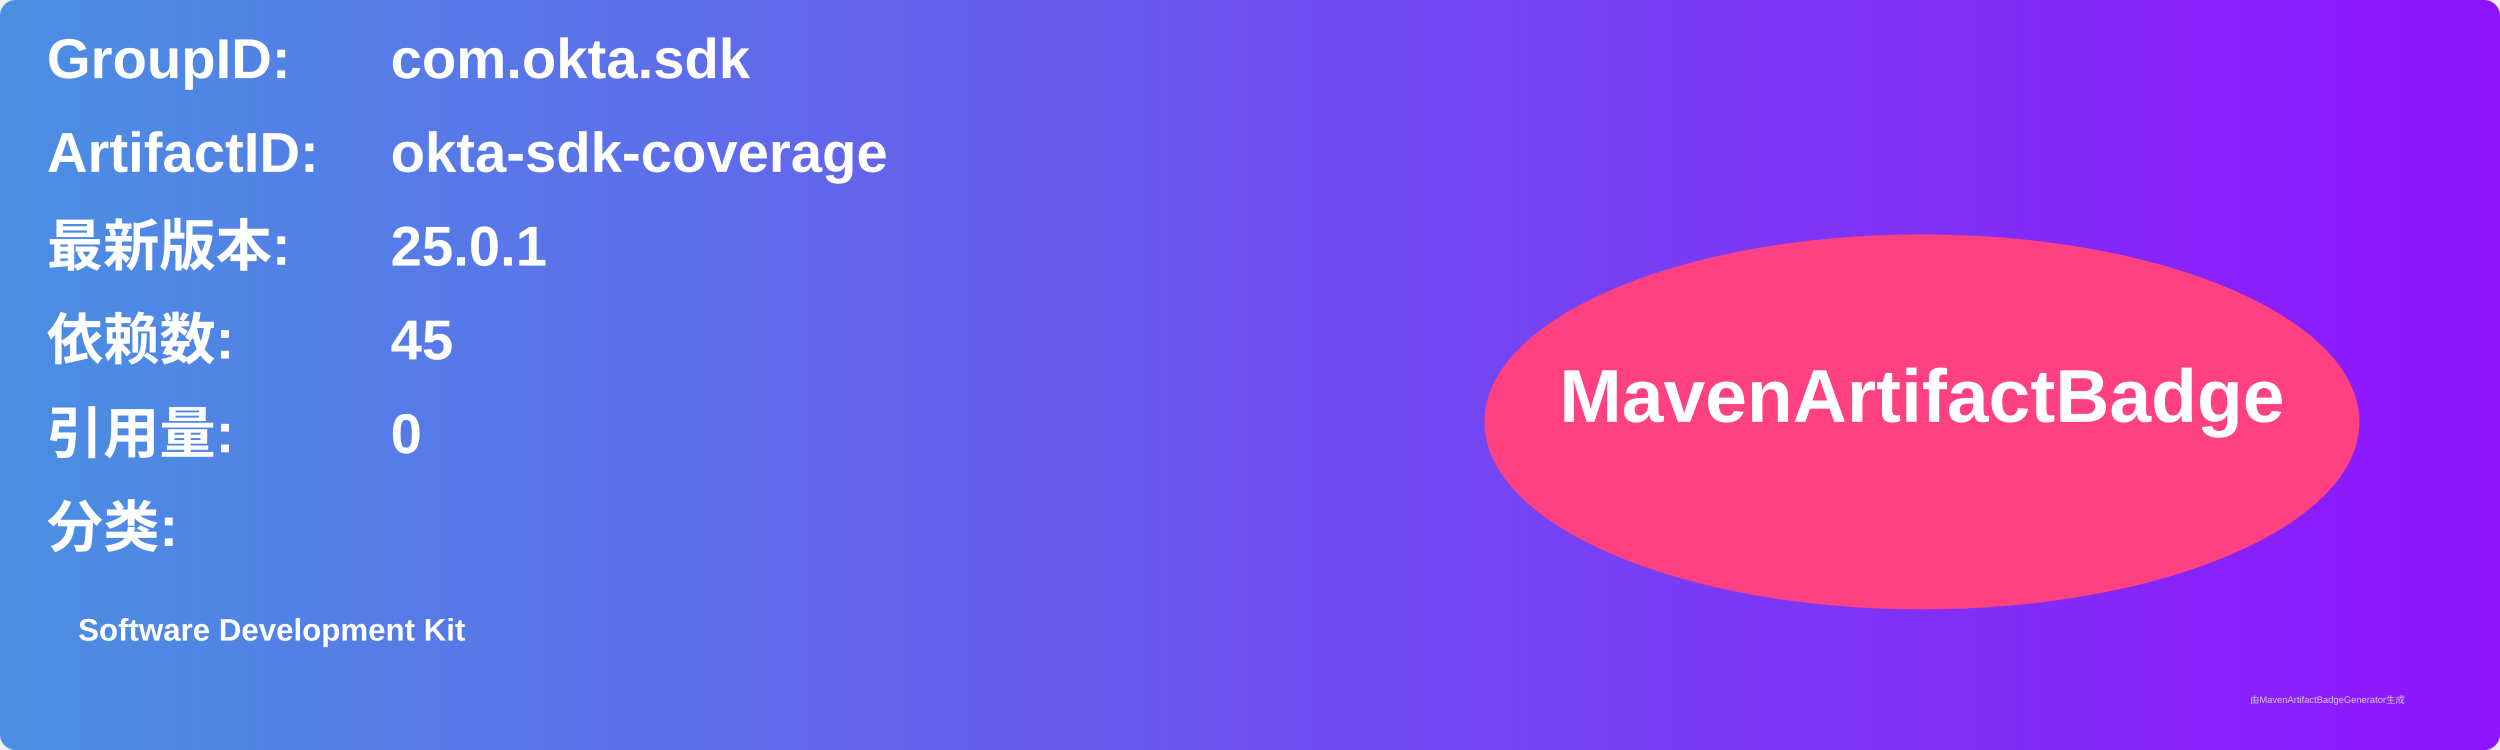
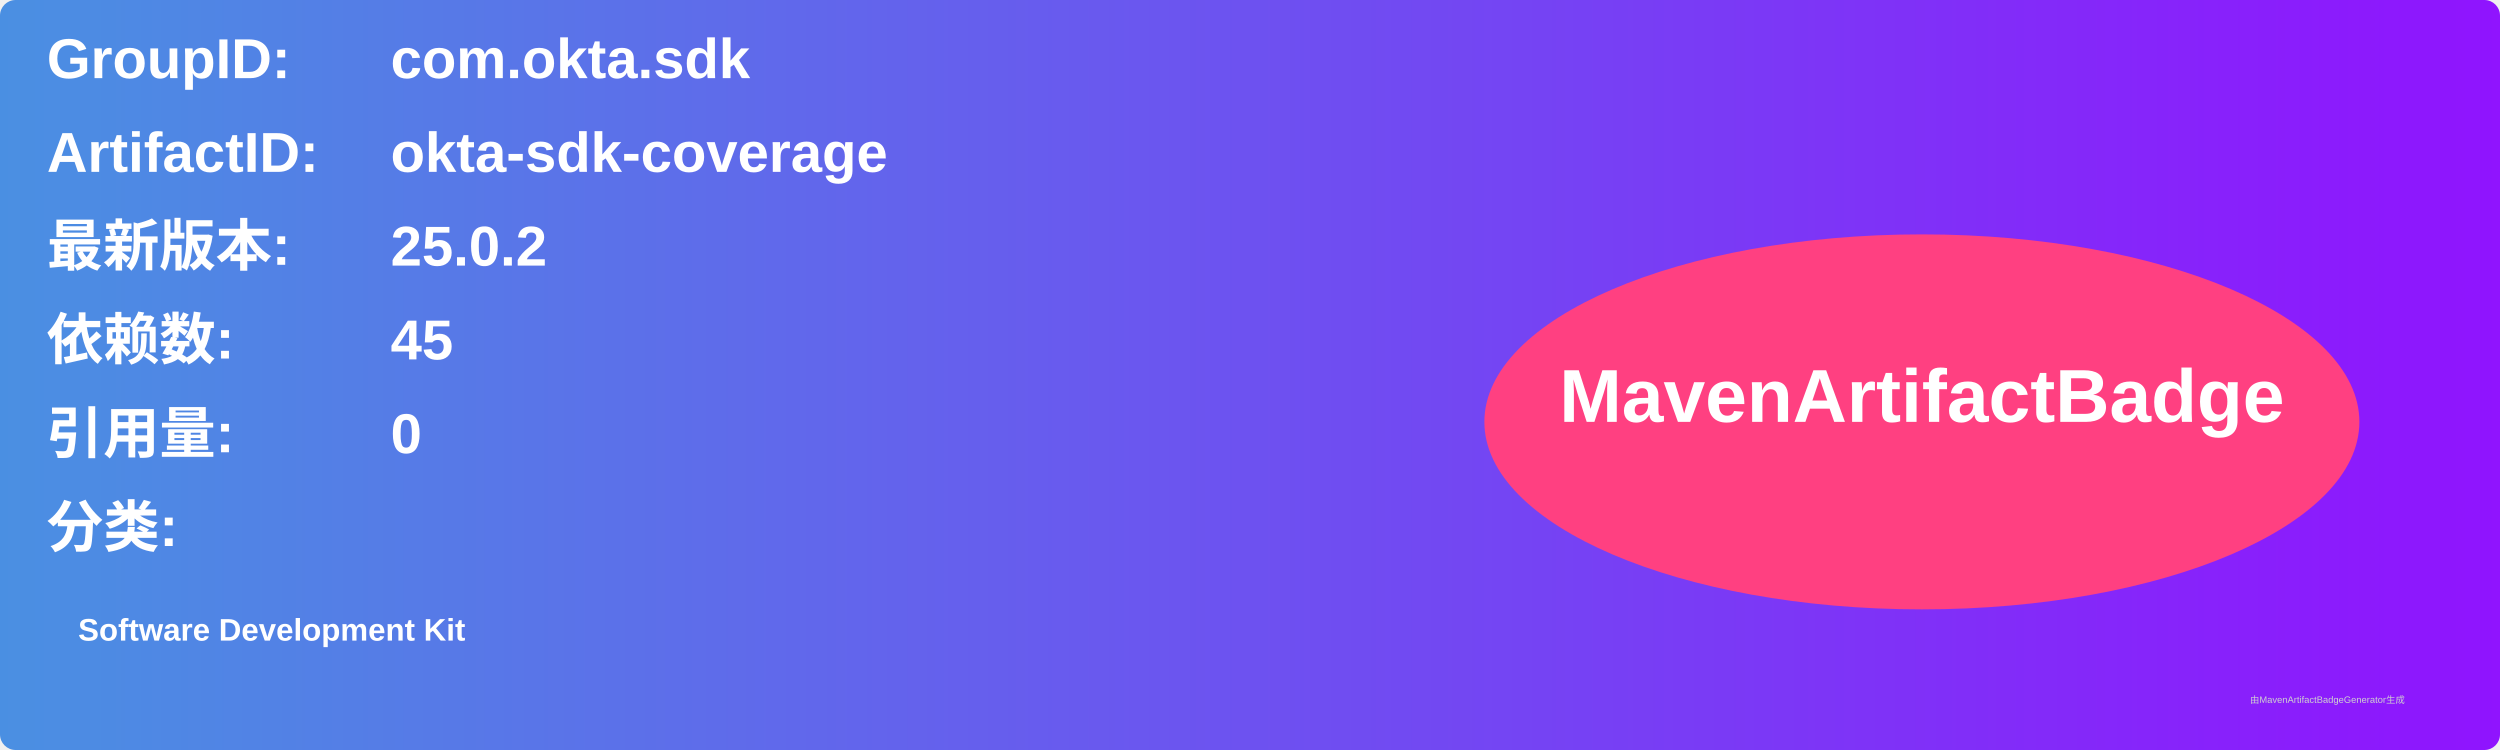
<svg xmlns="http://www.w3.org/2000/svg" width="800" height="240" viewBox="0 0 800 240">
  <linearGradient id="grad" x1="0%" y1="0%" x2="100%" y2="0%">
    <stop offset="0%" stop-color="#4a90e2" />
    <stop offset="100%" stop-color="#9013fe" />
  </linearGradient>
  <rect width="100%" height="100%" rx="5" ry="5" fill="url(#grad)" />
  <g transform="translate(15, 15)">
    <text x="0" y="10" font-family="Arial" font-size="18" fill="white" font-weight="bold" width="260">GroupID:</text>
    <text x="110" y="10" font-family="Arial" font-size="18" fill="white" font-weight="bold" width="460">com.okta.sdk</text>
    <text x="0" y="40" font-family="Arial" font-size="18" fill="white" font-weight="bold" width="260">ArtifactID:</text>
    <text x="110" y="40" font-family="Arial" font-size="18" fill="white" font-weight="bold" width="460">okta-sdk-coverage</text>
    <text x="0" y="70" font-family="Arial" font-size="18" fill="white" font-weight="bold">最新版本:</text>
    <text x="110" y="70" font-family="Arial" font-size="18" fill="white" font-weight="bold">
-       <tspan font-weight="bold">25.0.1</tspan>
+       <tspan font-weight="bold">25.0.2</tspan>
    </text>
    <text x="0" y="100" font-family="Arial" font-size="18" fill="white" font-weight="bold">依赖数: </text>
    <text x="110" y="100" font-family="Arial" font-size="18" fill="white">
      <tspan font-weight="bold">45</tspan>
    </text>
    <text x="0" y="130" font-family="Arial" font-size="18" fill="white" font-weight="bold">引用量: </text>
    <text x="110" y="130" font-family="Arial" font-size="18" fill="white">
      <tspan font-weight="bold">0</tspan>
    </text>
    <text x="0" y="160" font-family="Arial" font-size="18" fill="white" font-weight="bold">分类:</text>
    <text x="10" y="190" font-family="Arial" font-size="10" fill="white">
      <tspan font-weight="bold">Software Development Kit</tspan>
    </text>
    <ellipse cx="600" cy="120" rx="140" ry="60" fill="#ff4081" />
    <text x="600" y="120" text-anchor="middle" font-family="Arial" font-size="24" fill="white" font-weight="bold">MavenArtifactBadge</text>
  </g>
  <text x="720" y="225" font-family="Arial" font-size="3" fill="#d0d0d0">由MavenArtifactBadgeGenerator生成</text>
</svg>
